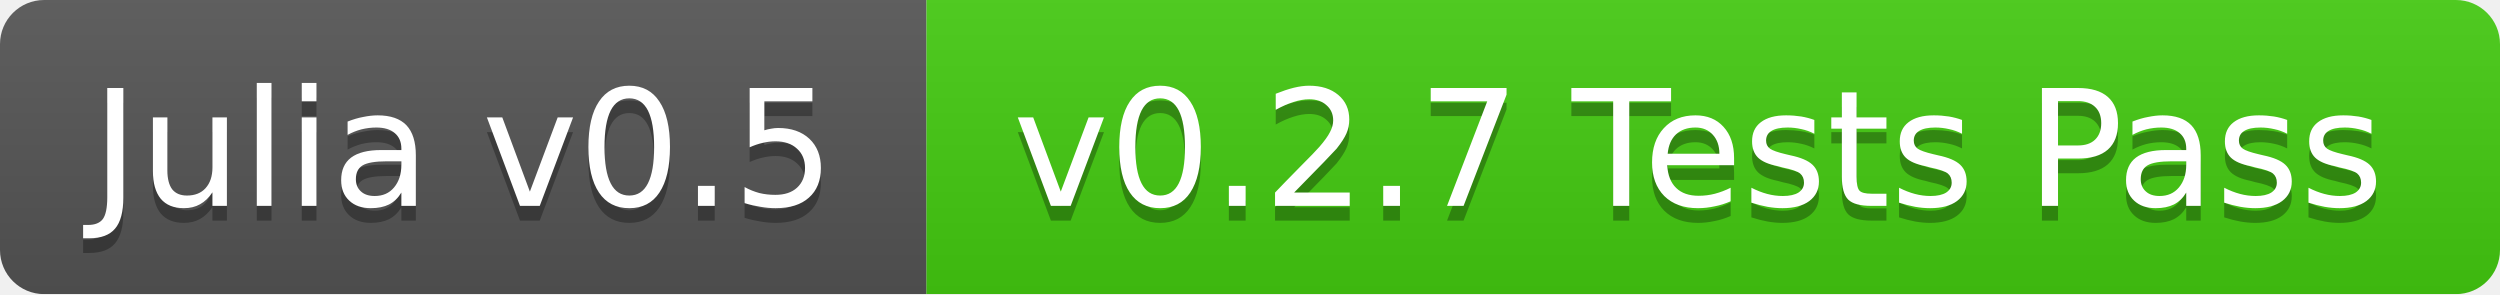
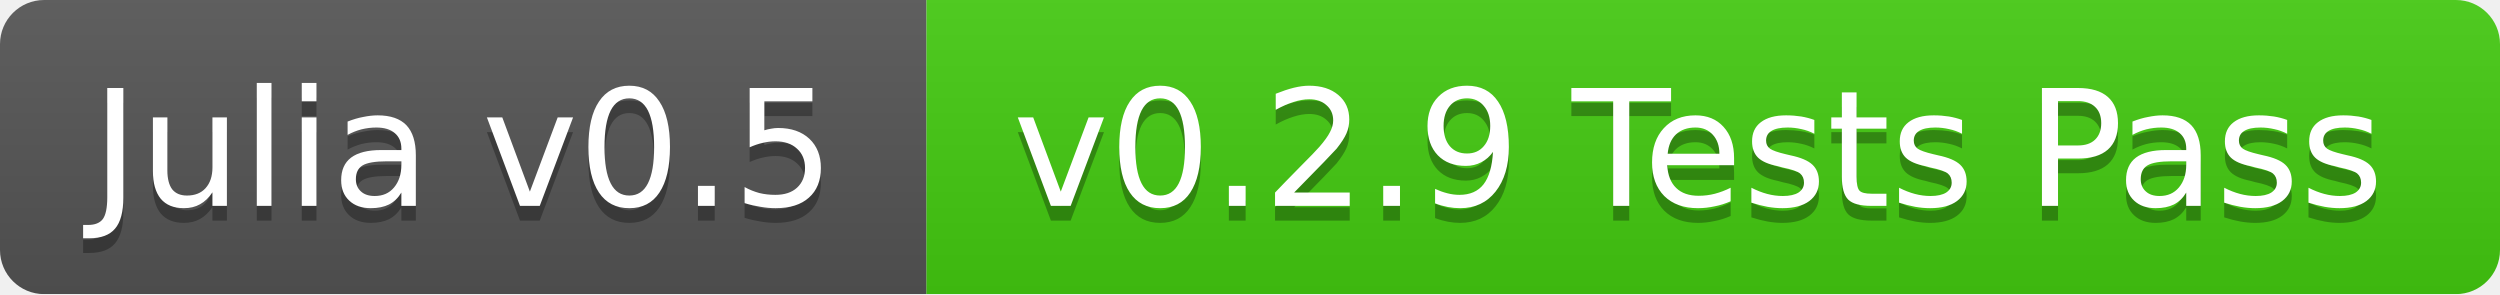
<svg xmlns="http://www.w3.org/2000/svg" width="170" height="20">
  <linearGradient id="b" x2="0" y2="100%">
    <stop offset="0" stop-color="#bbb" stop-opacity=".1" />
    <stop offset="1" stop-opacity=".1" />
  </linearGradient>
  <mask id="a">
    <rect width="170" height="20" rx="3" fill="#fff" />
  </mask>
  <g mask="url(#a)">
    <path fill="#555" d="M0 0h63v20H0z" />
    <path fill="#4c1" d="M63 0h107v20H63z" />
    <path fill="url(#b)" d="M0 0h170v20H0z" />
  </g>
  <g fill="#fff" text-anchor="middle" font-family="DejaVu Sans,Verdana,Geneva,sans-serif" font-size="11">
    <text x="31.5" y="15" fill="#010101" fill-opacity=".3">Julia v0.5</text>
    <text x="31.5" y="14">Julia v0.5</text>
-     <text x="115.5" y="15" fill="#010101" fill-opacity=".3">v0.2.7 Tests Pass</text>
-     <text x="115.5" y="14">v0.2.7 Tests Pass</text>
+     <text x="115.5" y="15" fill="#010101" fill-opacity=".3">v0.2.9 Tests Pass</text>
+     <text x="115.5" y="14">v0.2.9 Tests Pass</text>
  </g>
</svg>
